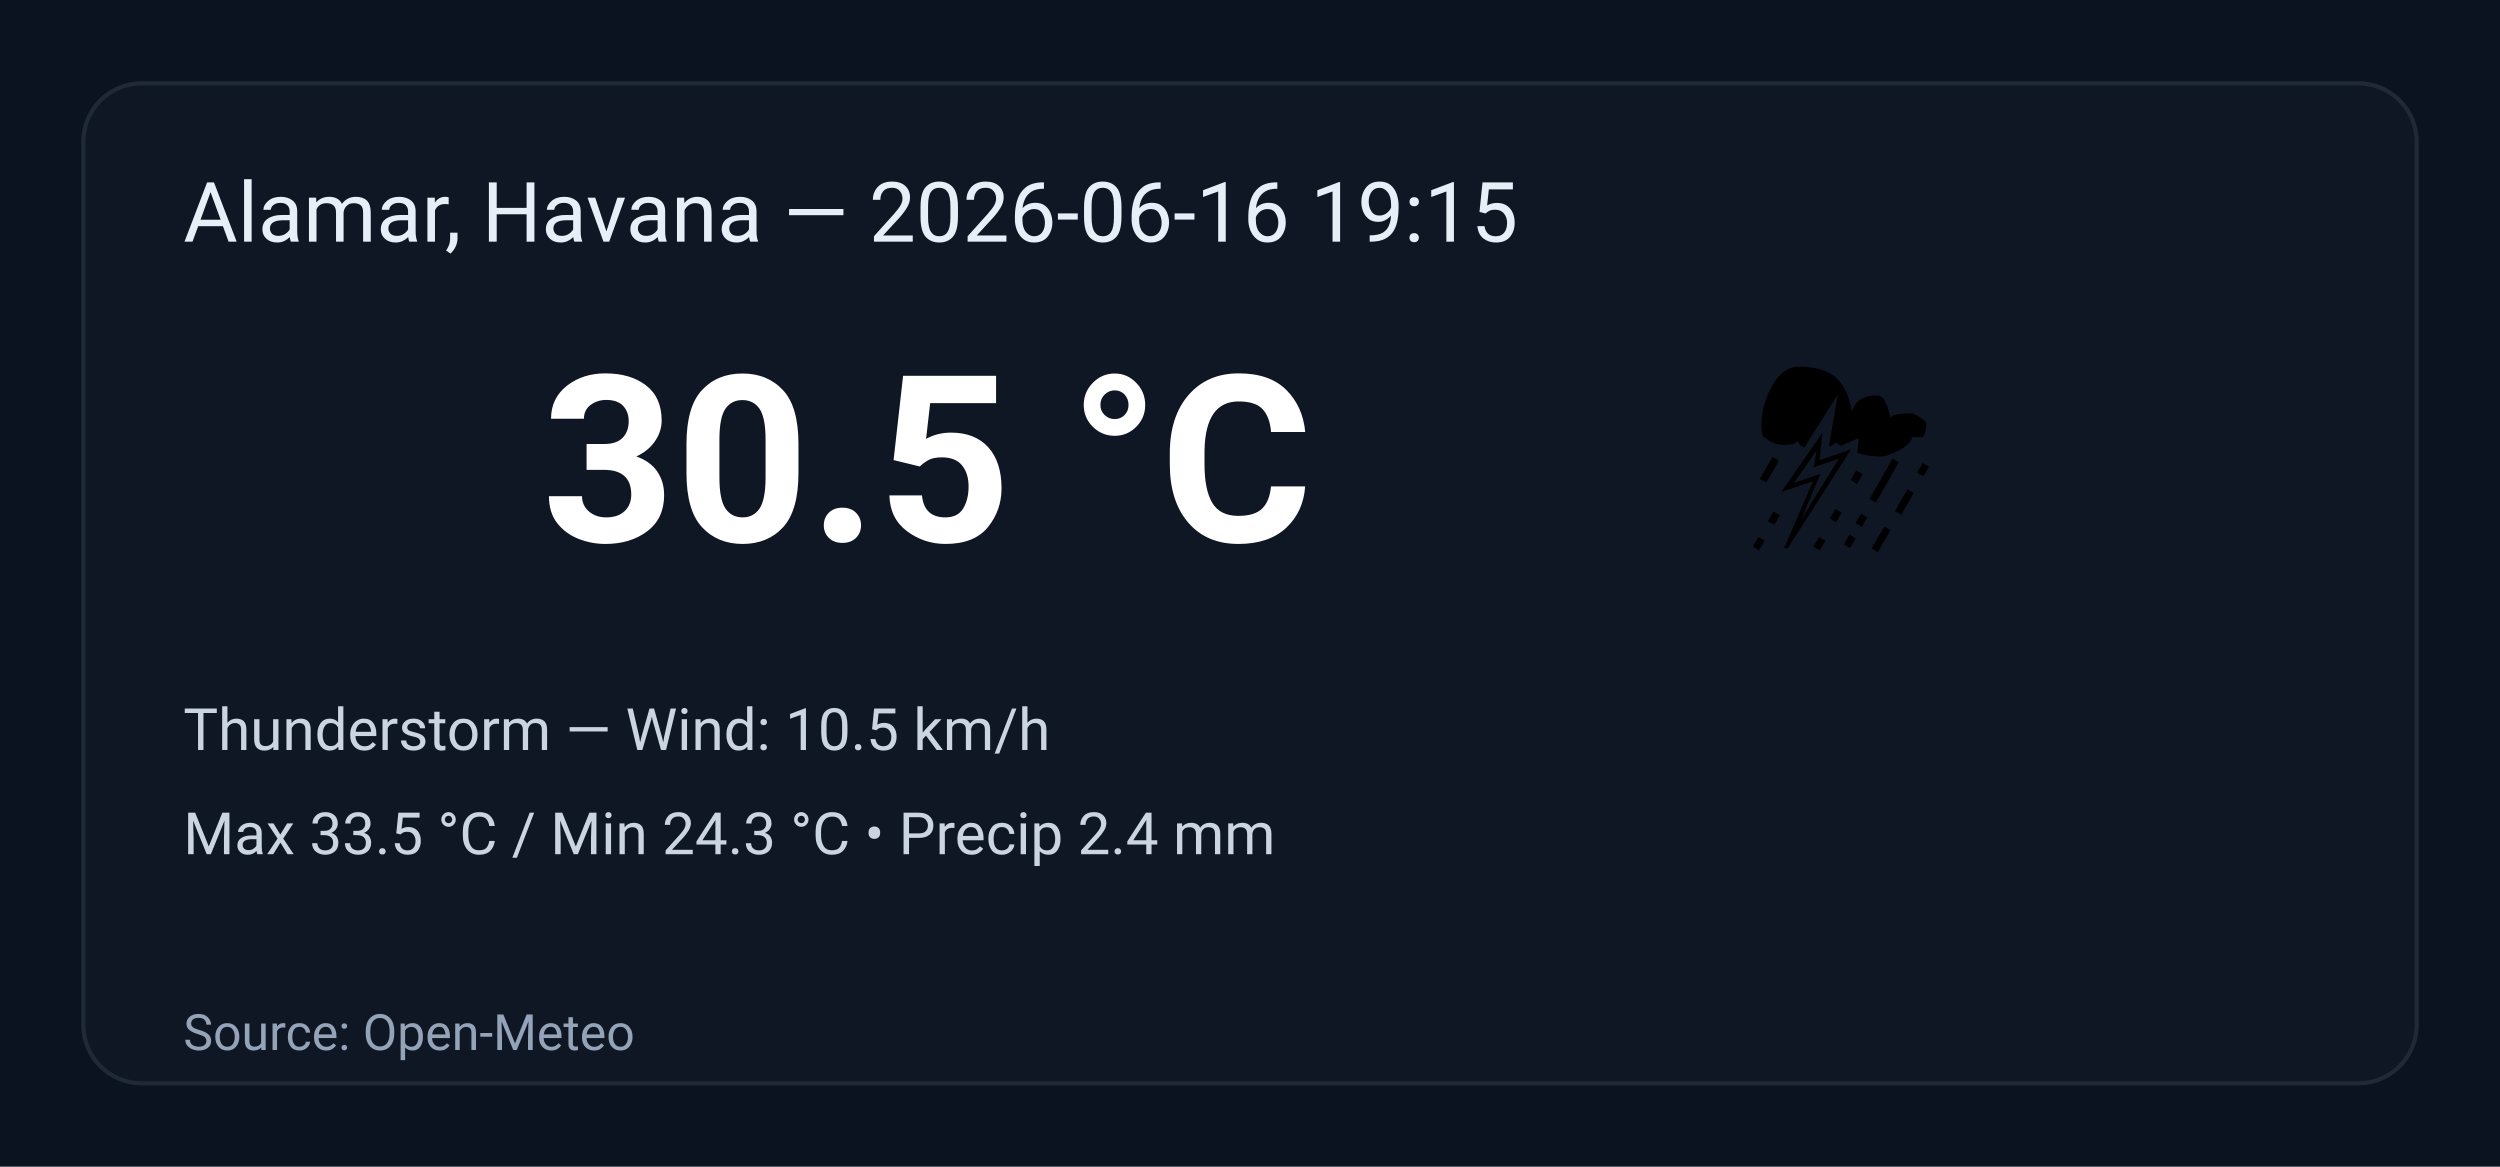
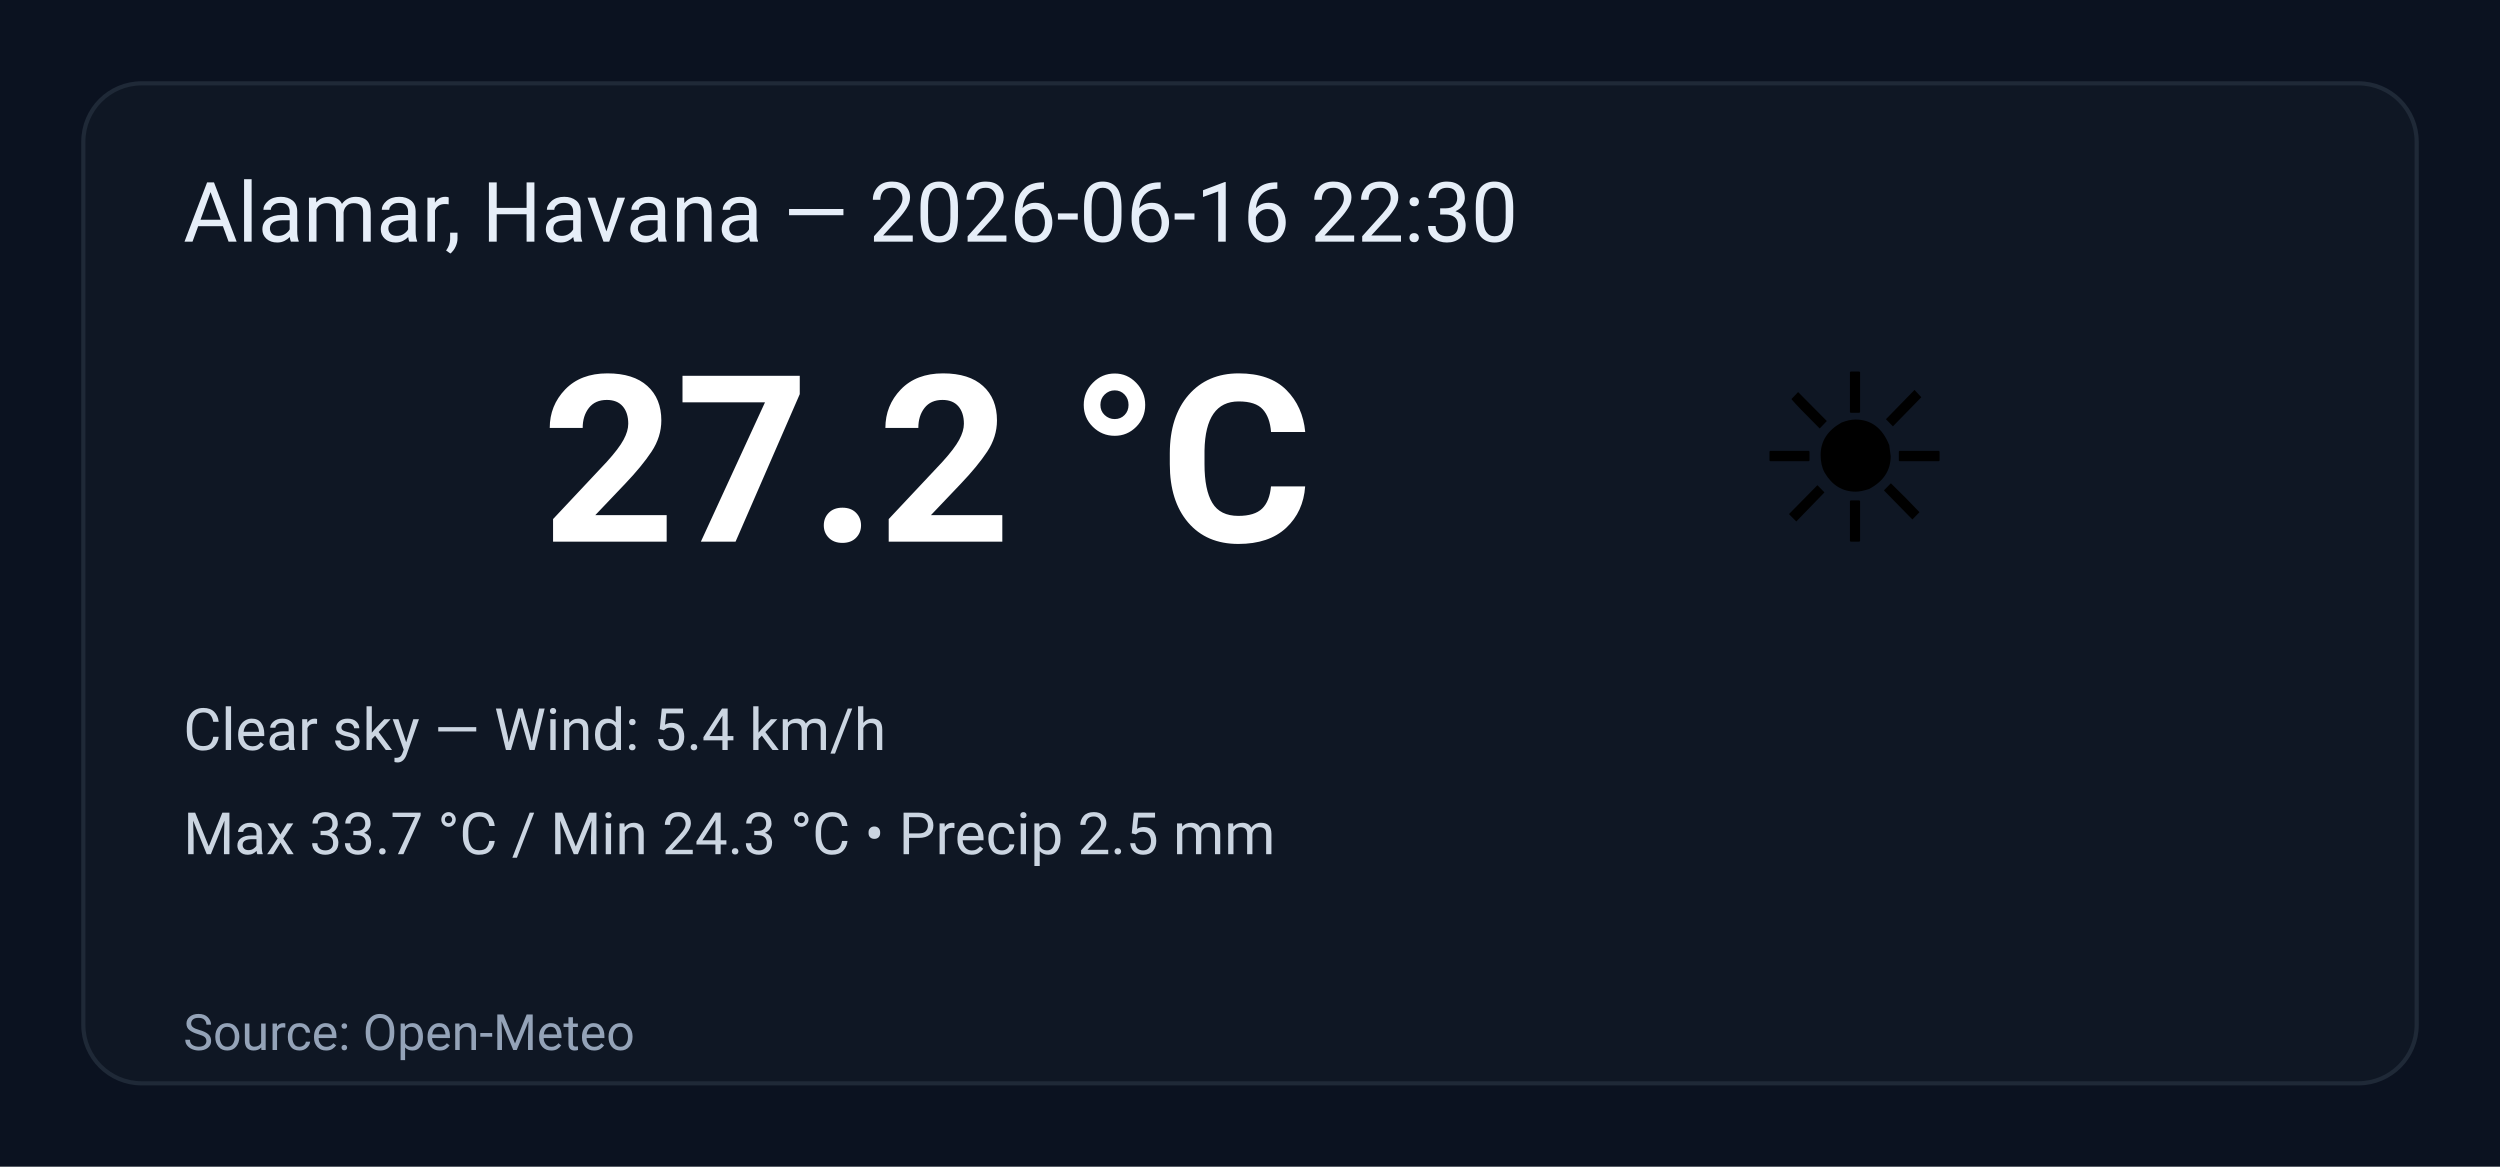
<svg xmlns="http://www.w3.org/2000/svg" width="600" height="280" viewBox="0 0 600 280" role="img" aria-label="Weather summary">
  <style>
    .bg { fill: #0b1220; }
    .card { fill: #0f1724; stroke: #1f2937; stroke-width:1; rx:14; }
    .title { font: 20px 'Segoe UI', Roboto, Arial; fill: #e6eef8; }
    .temp { font: 56px 'Segoe UI', Roboto, Arial; fill: #ffffff; font-weight:700; }
    .emoji { font-size:56px; }
    .meta { font: 14px 'Segoe UI', Roboto, Arial; fill: #cbd5e1; }
    .foot { font: 12px 'Segoe UI', Roboto, Arial; fill: #94a3b8; }
  </style>
  <rect class="bg" width="100%" height="100%" rx="0" />
  <g transform="translate(20,20)">
    <rect class="card" x="0" y="0" width="560" height="240" rx="12" />
-     <text class="title" x="24" y="38">Alamar, Havana — 2026-06-16 19:15</text>
-     <text class="emoji" x="400" y="110">⛈️</text>
-     <text class="temp" x="110" y="110">30.5 °C</text>
-     <text class="meta" x="24" y="160">Thunderstorm — Wind: 10.5 km/h</text>
-     <text class="meta" x="24" y="185">Max 33.5 °C / Min 24.3 °C  •  Precip 2.4 mm</text>
+     <text class="title" x="24" y="38">Alamar, Havana — 2026-06-16 22:30</text>
+     <text class="emoji" x="400" y="110">☀️</text>
+     <text class="temp" x="110" y="110">27.2 °C</text>
+     <text class="meta" x="24" y="160">Clear sky — Wind: 5.4 km/h</text>
+     <text class="meta" x="24" y="185">Max 33.7 °C / Min 24.3 °C  •  Precip 2.5 mm</text>
    <text class="foot" x="24" y="232">Source: Open-Meteo</text>
  </g>
</svg>
